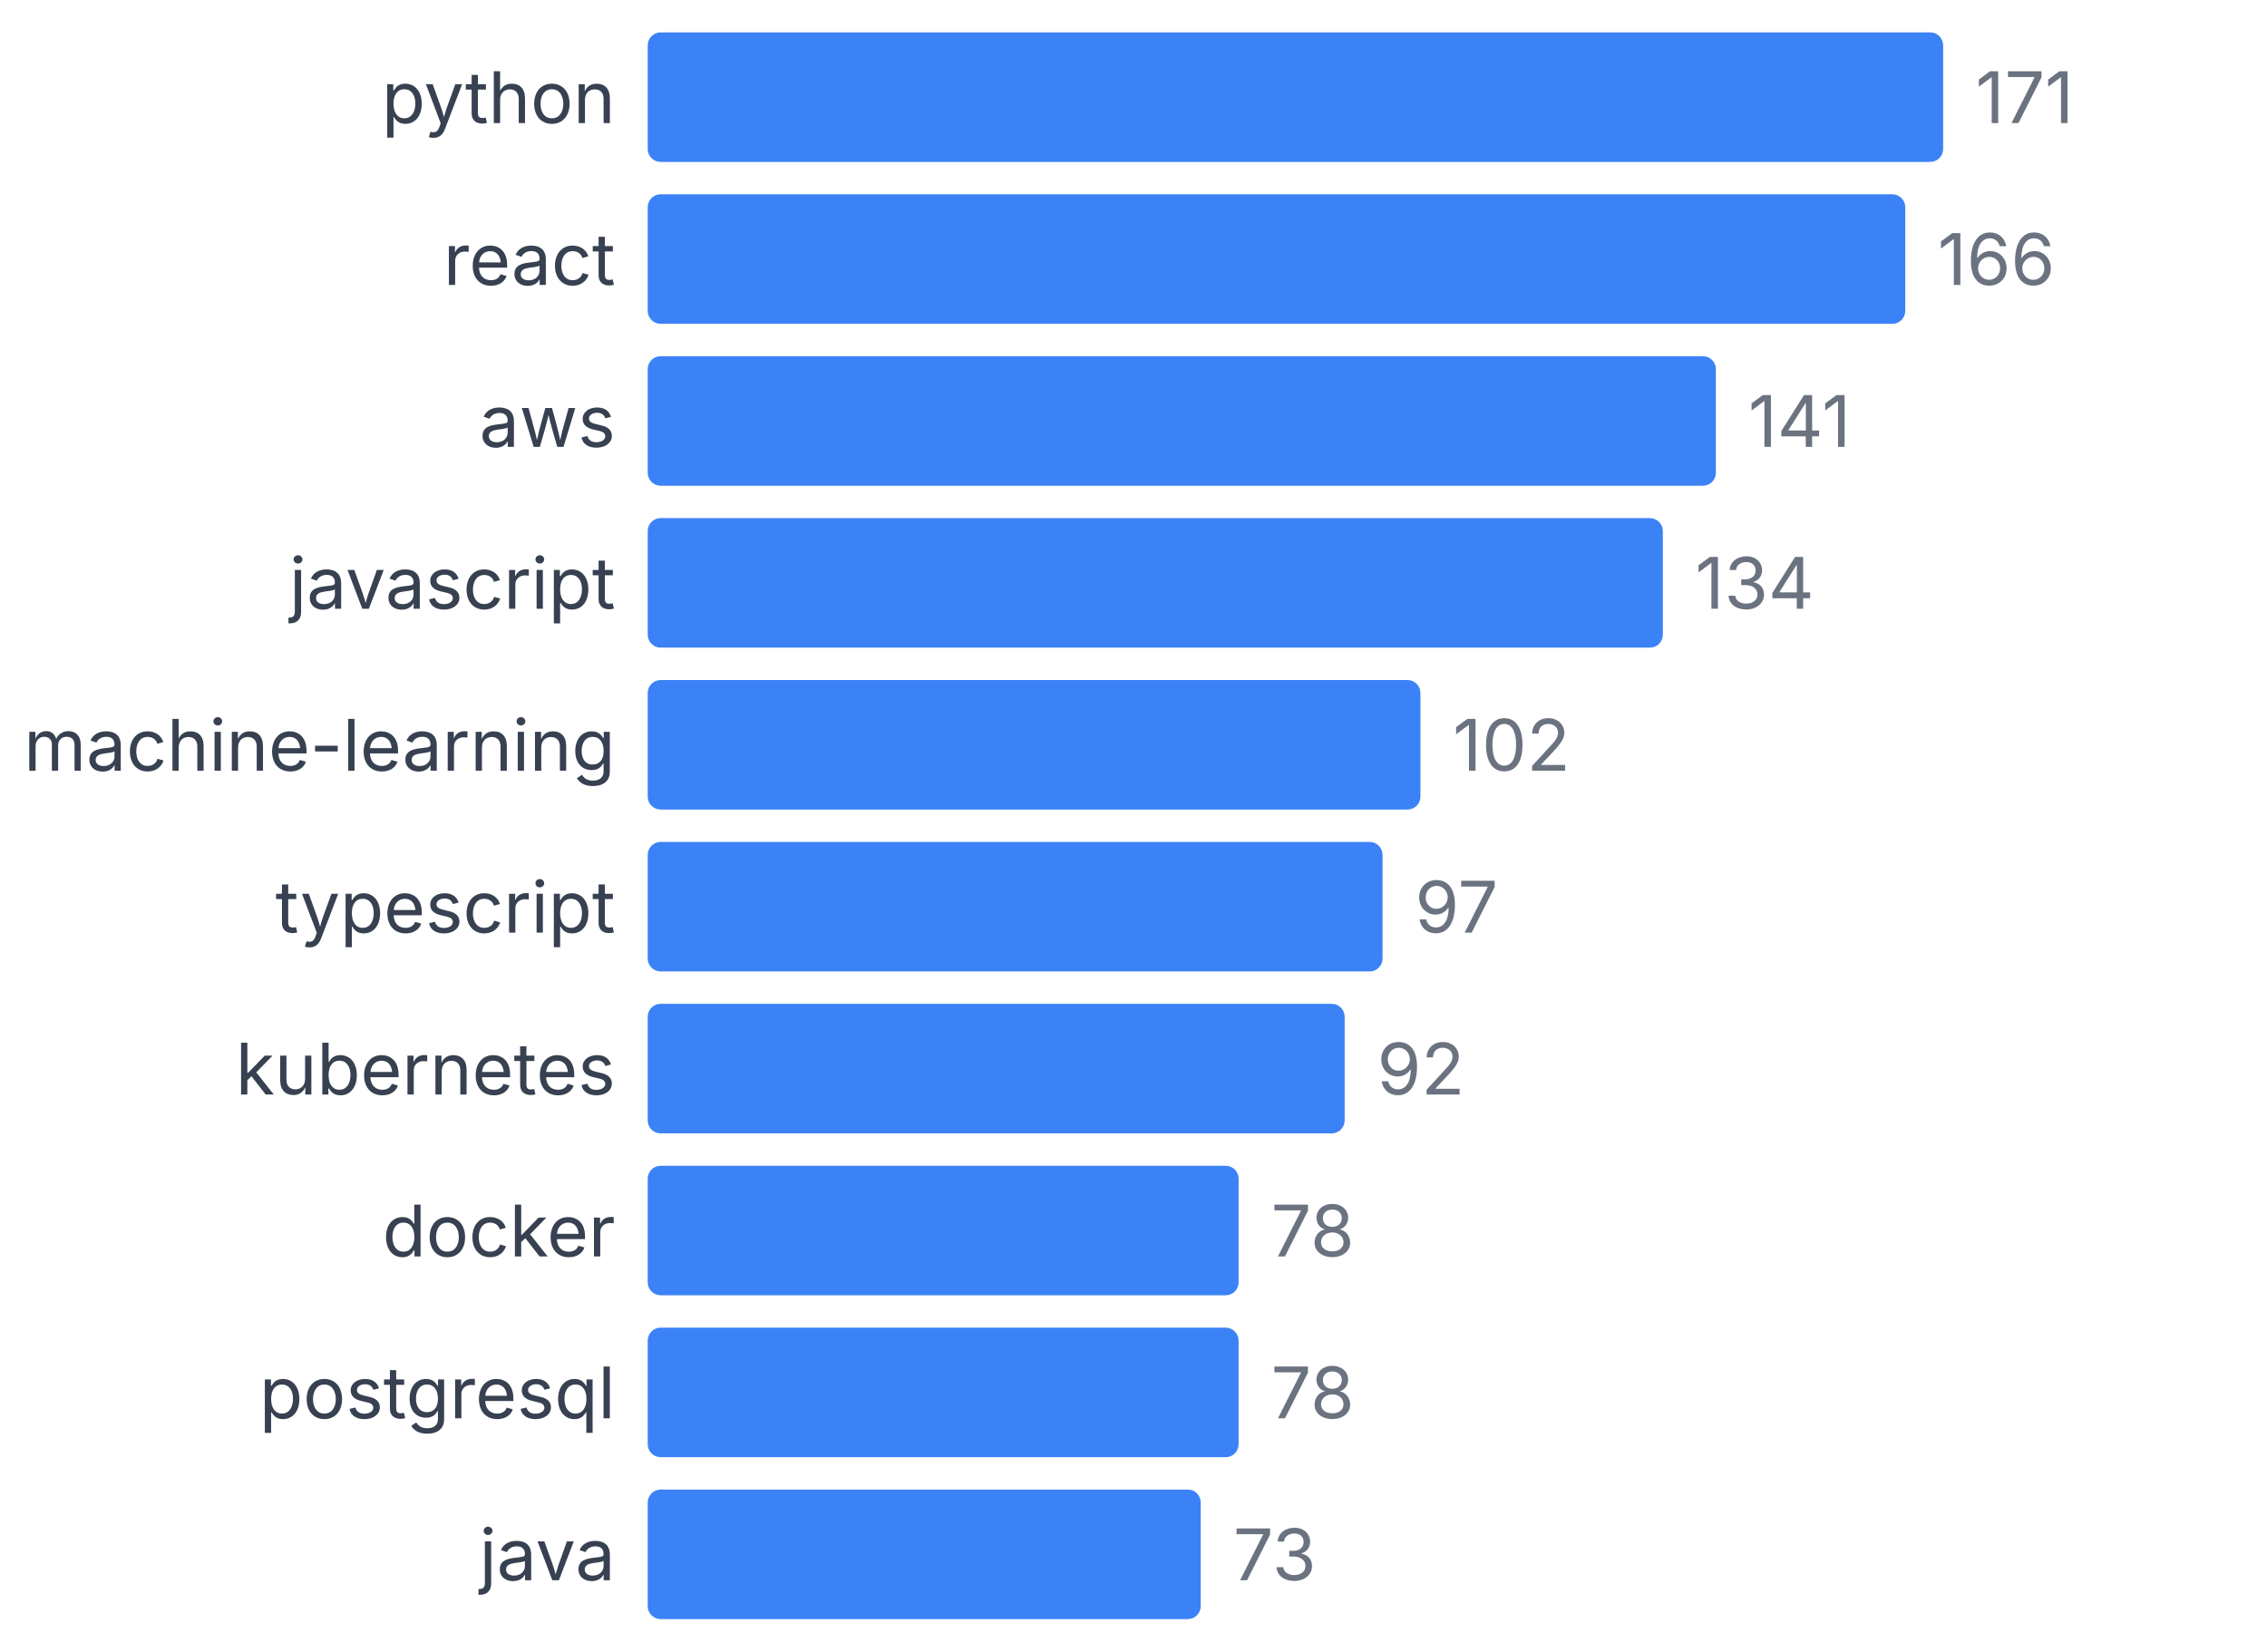
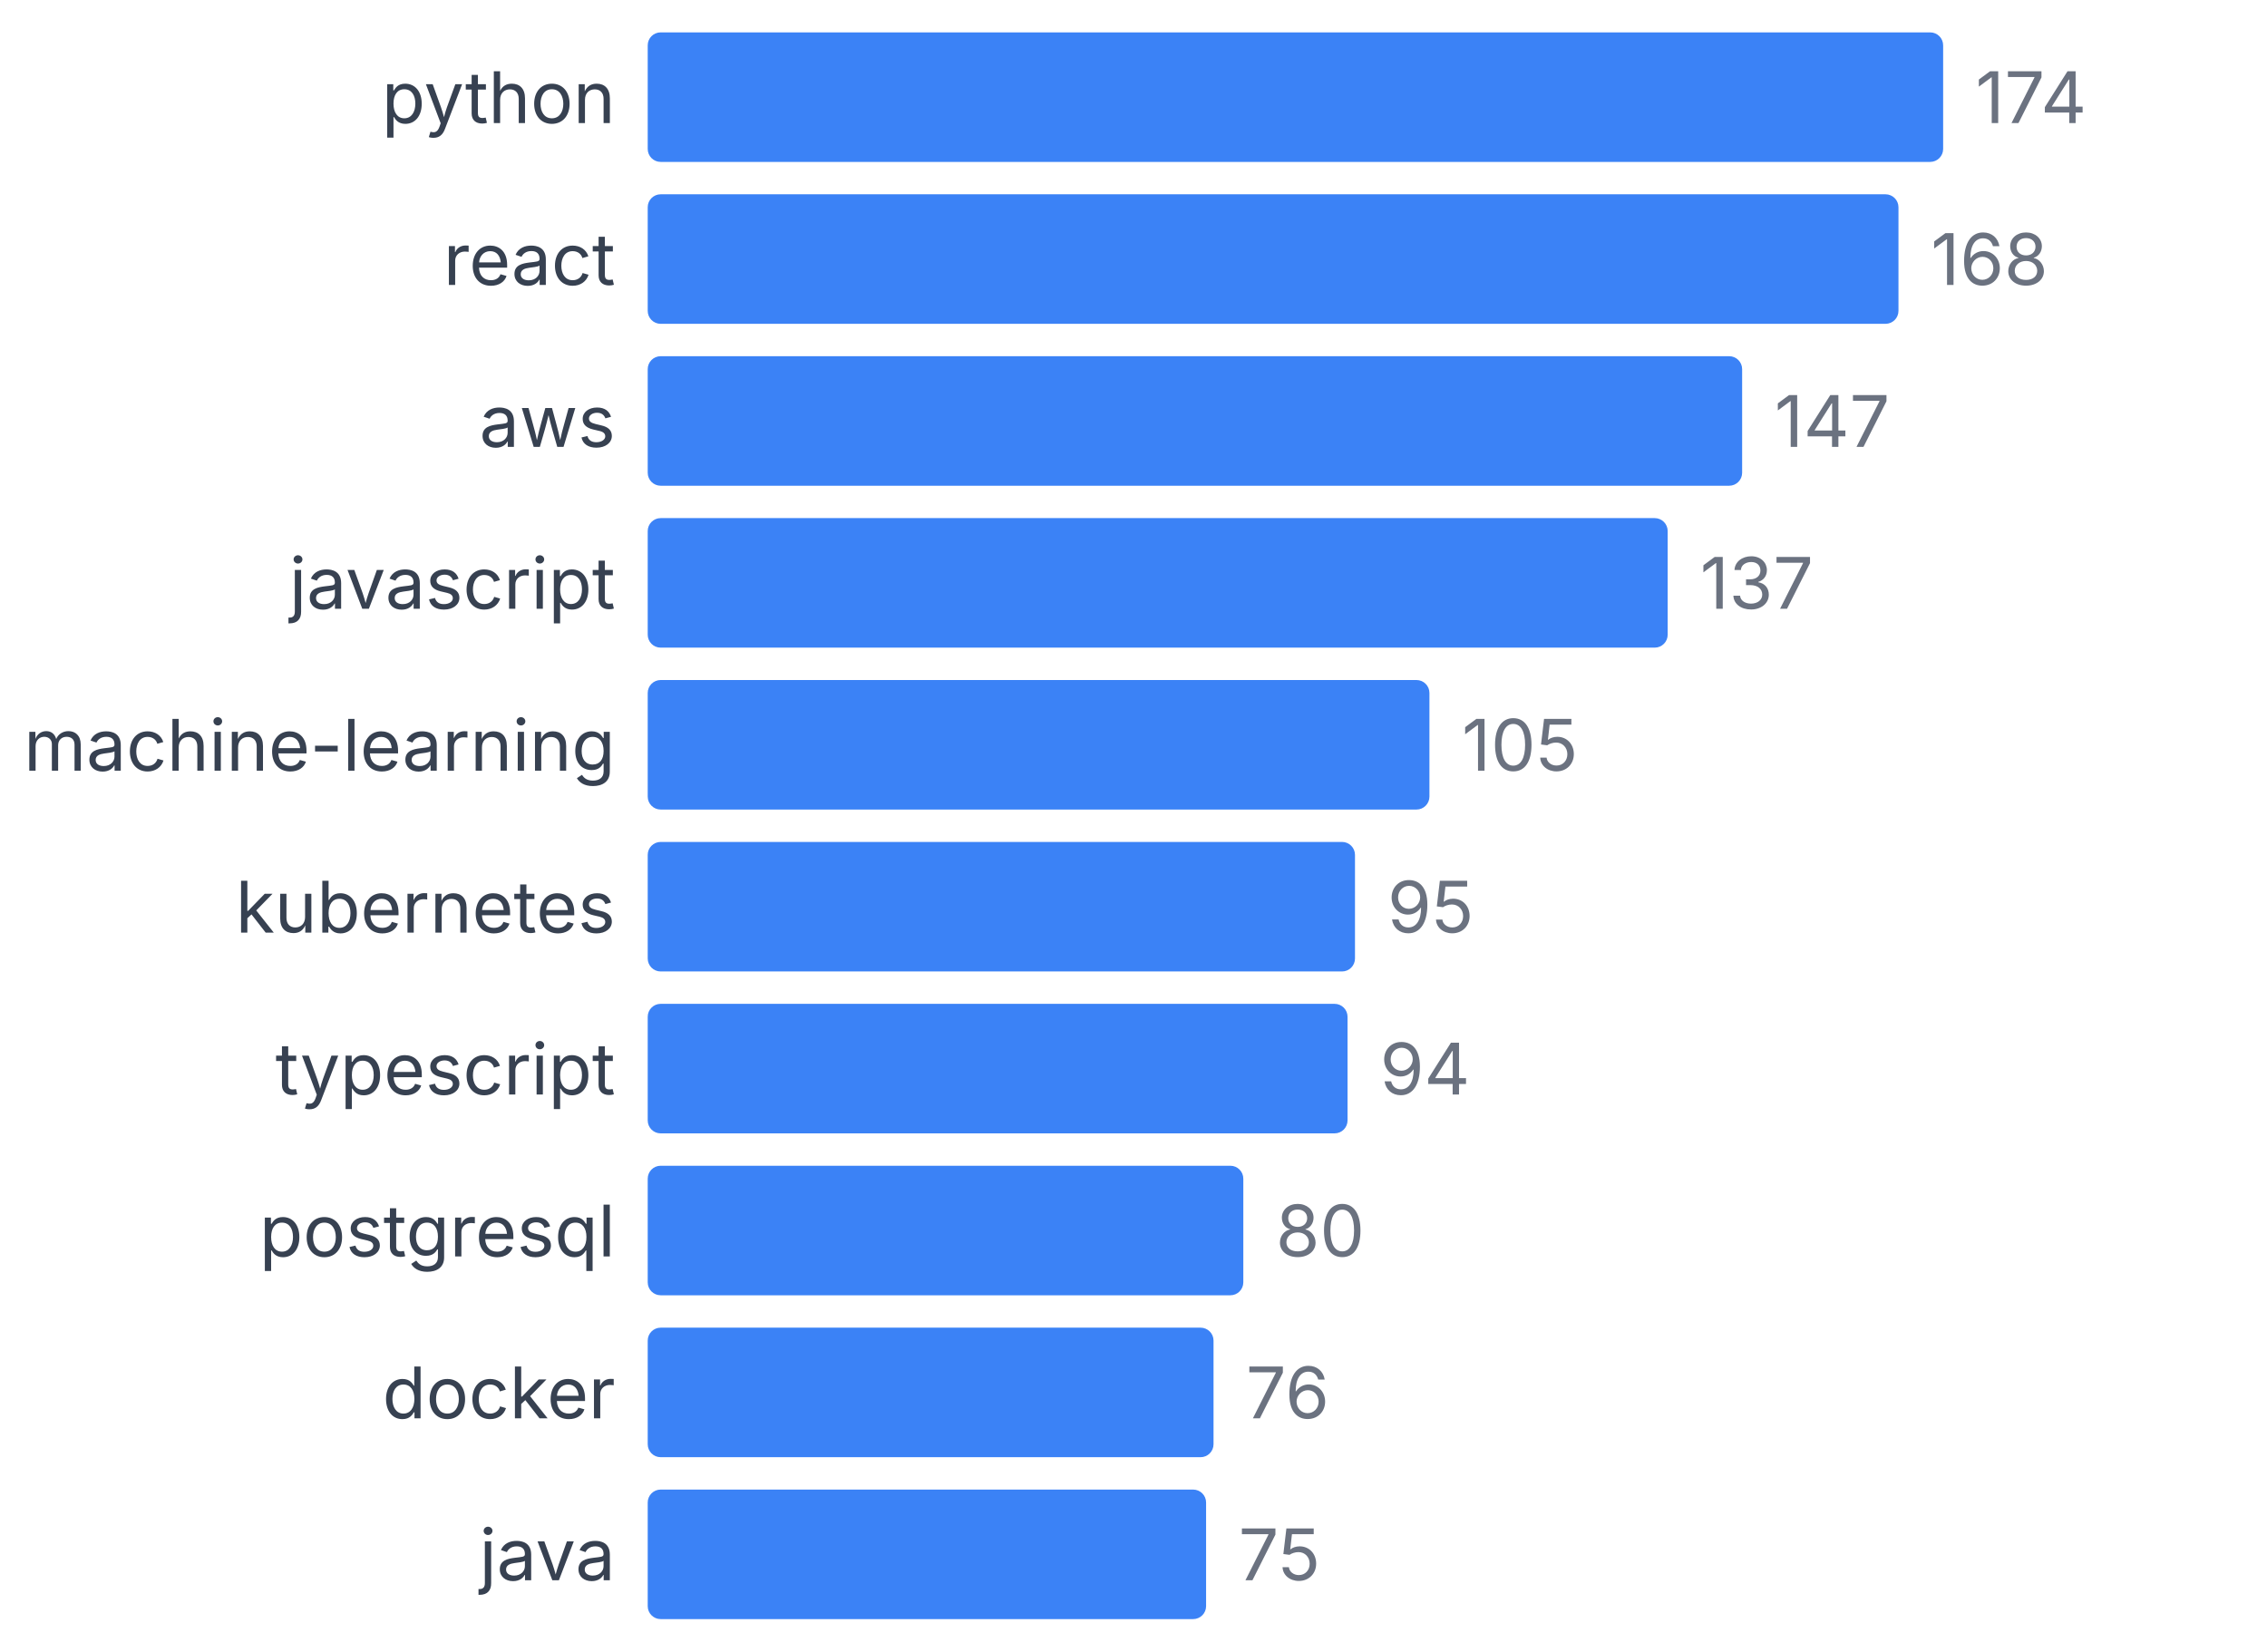
<svg xmlns="http://www.w3.org/2000/svg" width="350" height="255" viewBox="0 0 350 255">
  <style>
    text { font-family: system-ui, -apple-system, sans-serif; }
  </style>
  <text x="95" y="19" text-anchor="end" font-size="11" fill="#374151">python</text>
  <rect x="100" y="5" width="200" height="20" fill="#3b82f6" rx="2" />
-   <text x="305" y="19" font-size="11" fill="#6b7280">171</text>
+   <text x="305" y="19" font-size="11" fill="#6b7280">174</text>
  <text x="95" y="44" text-anchor="end" font-size="11" fill="#374151">react</text>
-   <rect x="100" y="30" width="194.152" height="20" fill="#3b82f6" rx="2" />
-   <text x="299.152" y="44" font-size="11" fill="#6b7280">166</text>
+   <rect x="100" y="30" width="193.103" height="20" fill="#3b82f6" rx="2" />
+   <text x="298.103" y="44" font-size="11" fill="#6b7280">168</text>
  <text x="95" y="69" text-anchor="end" font-size="11" fill="#374151">aws</text>
-   <rect x="100" y="55" width="164.912" height="20" fill="#3b82f6" rx="2" />
-   <text x="269.912" y="69" font-size="11" fill="#6b7280">141</text>
+   <rect x="100" y="55" width="168.966" height="20" fill="#3b82f6" rx="2" />
+   <text x="273.966" y="69" font-size="11" fill="#6b7280">147</text>
  <text x="95" y="94" text-anchor="end" font-size="11" fill="#374151">javascript</text>
-   <rect x="100" y="80" width="156.725" height="20" fill="#3b82f6" rx="2" />
-   <text x="261.725" y="94" font-size="11" fill="#6b7280">134</text>
+   <rect x="100" y="80" width="157.471" height="20" fill="#3b82f6" rx="2" />
+   <text x="262.471" y="94" font-size="11" fill="#6b7280">137</text>
  <text x="95" y="119" text-anchor="end" font-size="11" fill="#374151">machine-learning</text>
-   <rect x="100" y="105" width="119.298" height="20" fill="#3b82f6" rx="2" />
-   <text x="224.298" y="119" font-size="11" fill="#6b7280">102</text>
-   <text x="95" y="144" text-anchor="end" font-size="11" fill="#374151">typescript</text>
-   <rect x="100" y="130" width="113.45" height="20" fill="#3b82f6" rx="2" />
-   <text x="218.45" y="144" font-size="11" fill="#6b7280">97</text>
-   <text x="95" y="169" text-anchor="end" font-size="11" fill="#374151">kubernetes</text>
-   <rect x="100" y="155" width="107.602" height="20" fill="#3b82f6" rx="2" />
-   <text x="212.602" y="169" font-size="11" fill="#6b7280">92</text>
-   <text x="95" y="194" text-anchor="end" font-size="11" fill="#374151">docker</text>
-   <rect x="100" y="180" width="91.228" height="20" fill="#3b82f6" rx="2" />
-   <text x="196.228" y="194" font-size="11" fill="#6b7280">78</text>
-   <text x="95" y="219" text-anchor="end" font-size="11" fill="#374151">postgresql</text>
-   <rect x="100" y="205" width="91.228" height="20" fill="#3b82f6" rx="2" />
-   <text x="196.228" y="219" font-size="11" fill="#6b7280">78</text>
+   <rect x="100" y="105" width="120.69" height="20" fill="#3b82f6" rx="2" />
+   <text x="225.69" y="119" font-size="11" fill="#6b7280">105</text>
+   <text x="95" y="144" text-anchor="end" font-size="11" fill="#374151">kubernetes</text>
+   <rect x="100" y="130" width="109.195" height="20" fill="#3b82f6" rx="2" />
+   <text x="214.195" y="144" font-size="11" fill="#6b7280">95</text>
+   <text x="95" y="169" text-anchor="end" font-size="11" fill="#374151">typescript</text>
+   <rect x="100" y="155" width="108.046" height="20" fill="#3b82f6" rx="2" />
+   <text x="213.046" y="169" font-size="11" fill="#6b7280">94</text>
+   <text x="95" y="194" text-anchor="end" font-size="11" fill="#374151">postgresql</text>
+   <rect x="100" y="180" width="91.954" height="20" fill="#3b82f6" rx="2" />
+   <text x="196.954" y="194" font-size="11" fill="#6b7280">80</text>
+   <text x="95" y="219" text-anchor="end" font-size="11" fill="#374151">docker</text>
+   <rect x="100" y="205" width="87.356" height="20" fill="#3b82f6" rx="2" />
+   <text x="192.356" y="219" font-size="11" fill="#6b7280">76</text>
  <text x="95" y="244" text-anchor="end" font-size="11" fill="#374151">java</text>
-   <rect x="100" y="230" width="85.38" height="20" fill="#3b82f6" rx="2" />
-   <text x="190.38" y="244" font-size="11" fill="#6b7280">73</text>
+   <rect x="100" y="230" width="86.207" height="20" fill="#3b82f6" rx="2" />
+   <text x="191.207" y="244" font-size="11" fill="#6b7280">75</text>
</svg>
